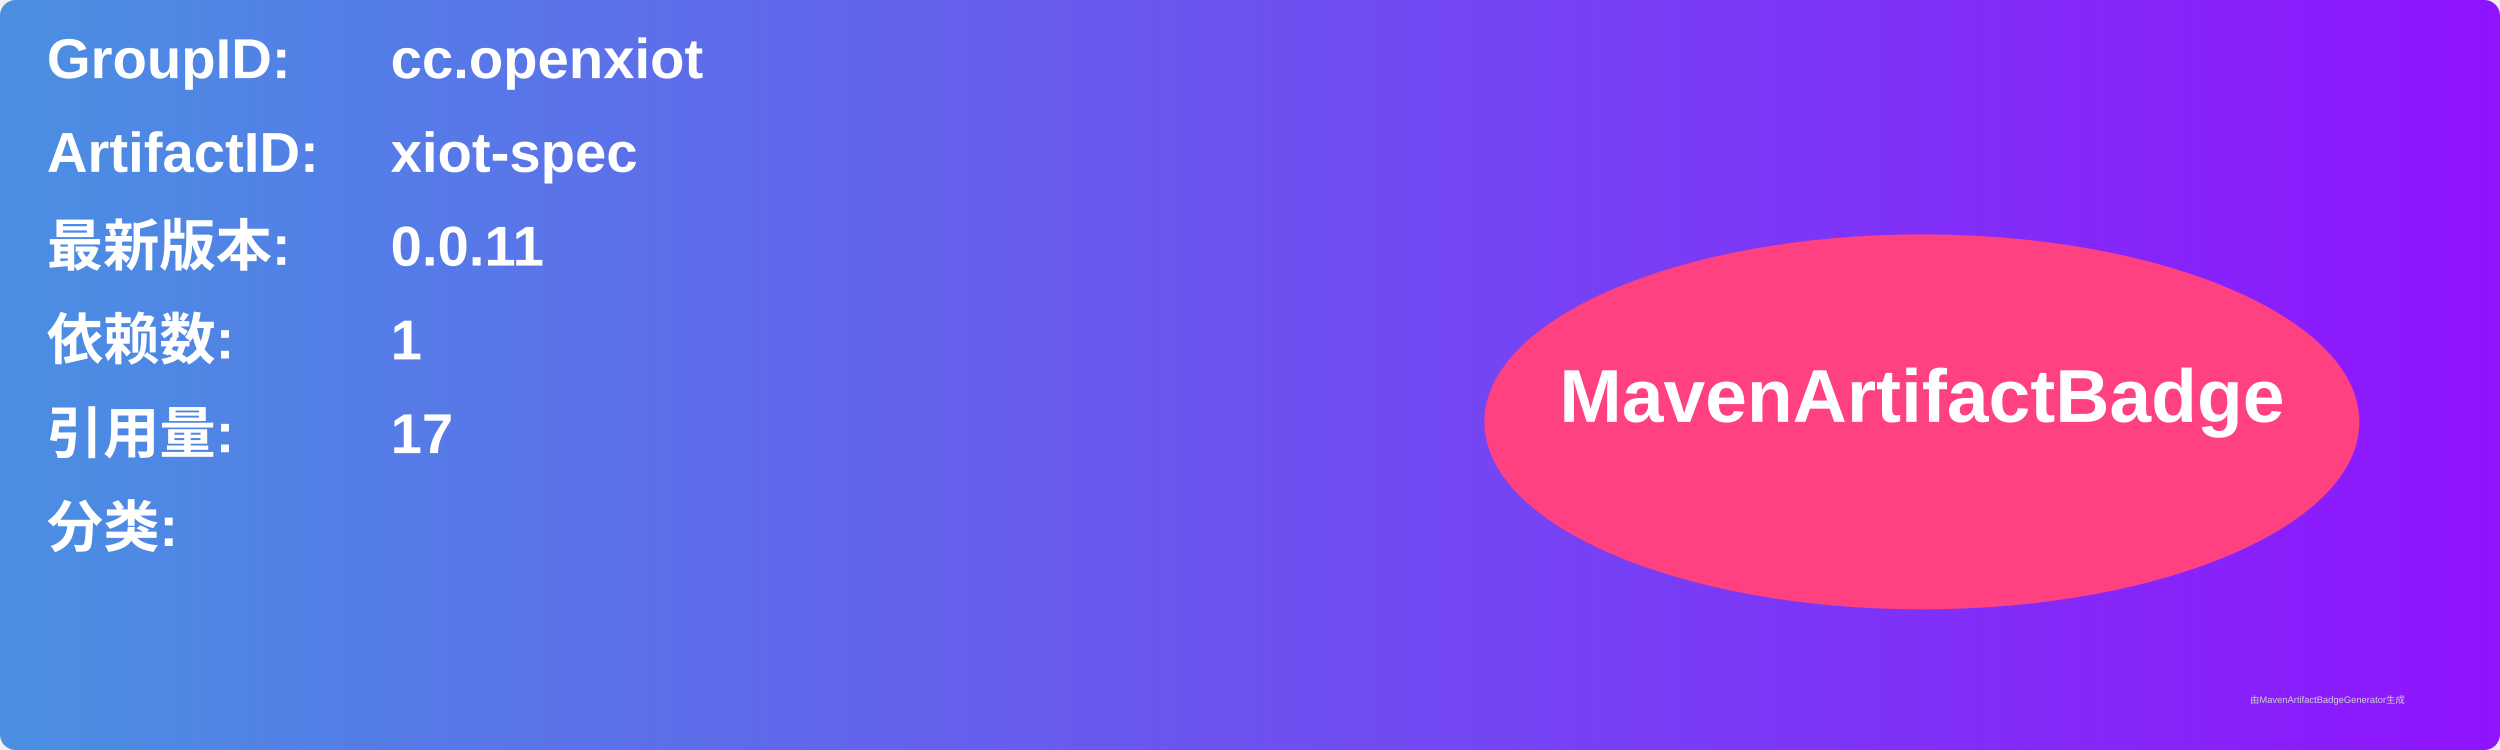
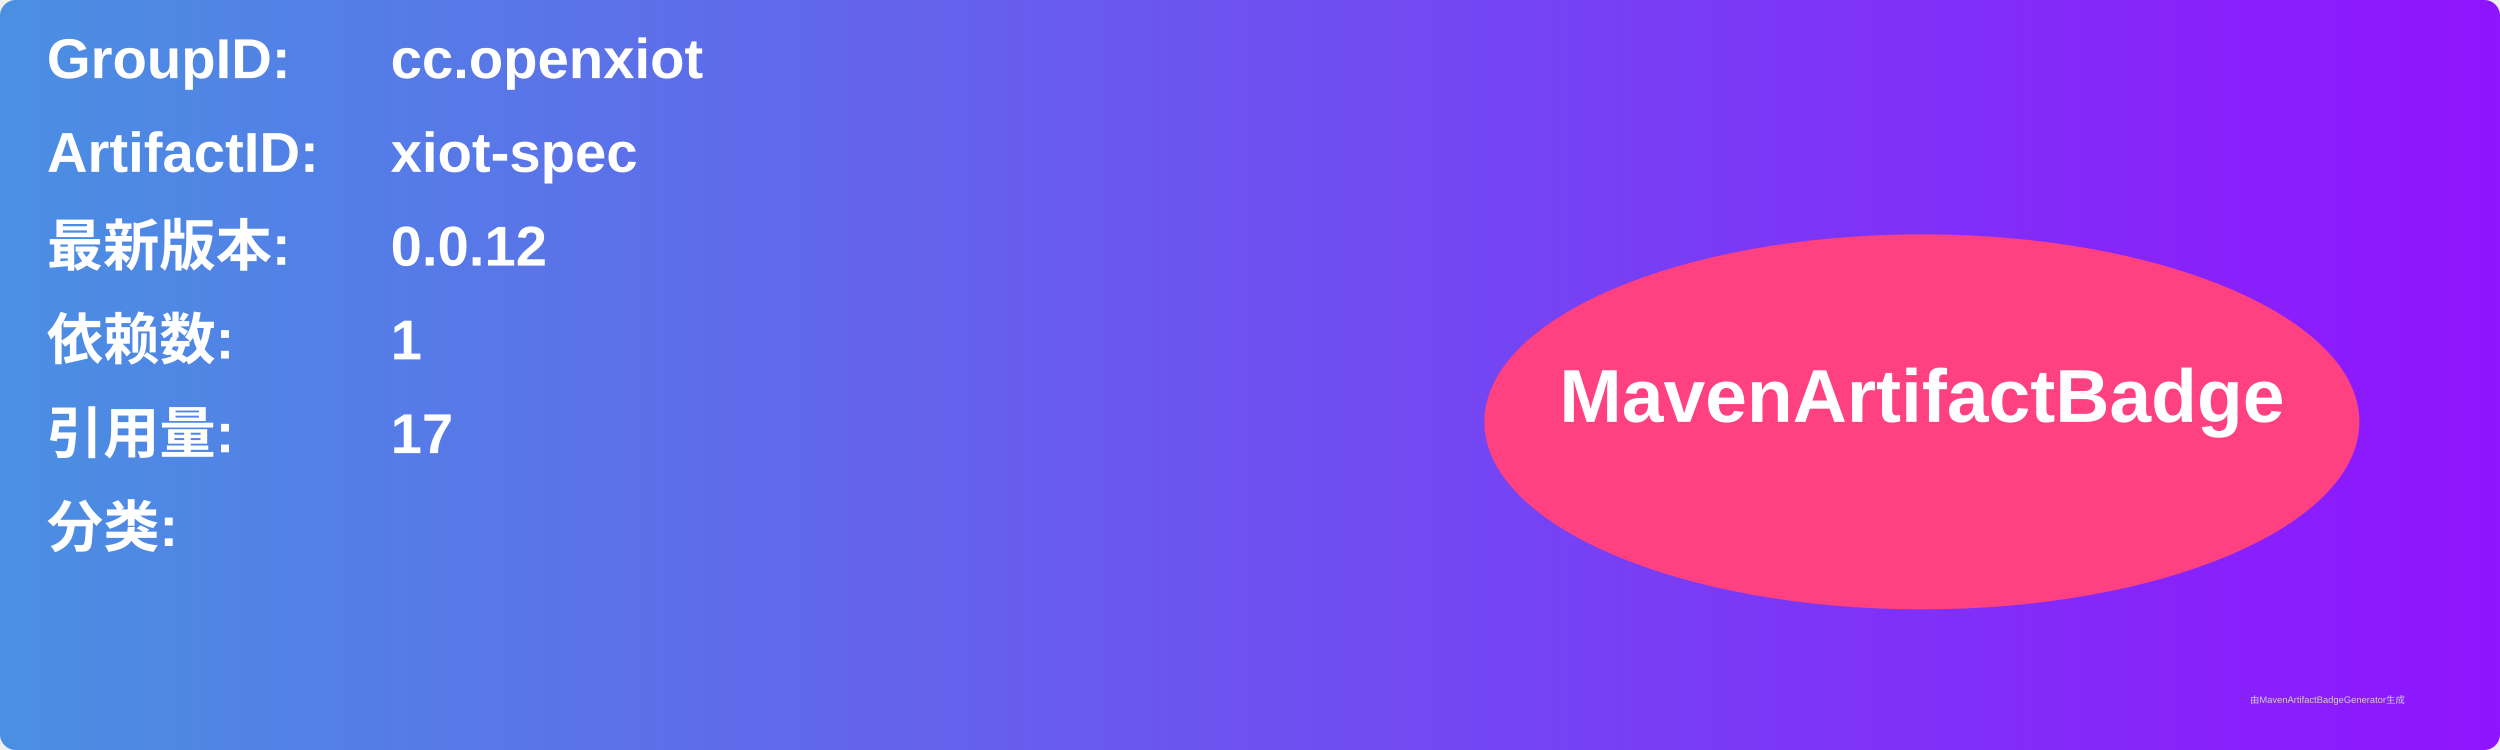
<svg xmlns="http://www.w3.org/2000/svg" width="800" height="240" viewBox="0 0 800 240">
  <linearGradient id="grad" x1="0%" y1="0%" x2="100%" y2="0%">
    <stop offset="0%" stop-color="#4a90e2" />
    <stop offset="100%" stop-color="#9013fe" />
  </linearGradient>
  <rect width="100%" height="100%" rx="5" ry="5" fill="url(#grad)" />
  <g transform="translate(15, 15)">
    <text x="0" y="10" font-family="Arial" font-size="18" fill="white" font-weight="bold" width="260">GroupID:</text>
    <text x="110" y="10" font-family="Arial" font-size="18" fill="white" font-weight="bold" width="460">cc.openxiot</text>
    <text x="0" y="40" font-family="Arial" font-size="18" fill="white" font-weight="bold" width="260">ArtifactID:</text>
    <text x="110" y="40" font-family="Arial" font-size="18" fill="white" font-weight="bold" width="460">xiot-spec</text>
    <text x="0" y="70" font-family="Arial" font-size="18" fill="white" font-weight="bold">最新版本:</text>
    <text x="110" y="70" font-family="Arial" font-size="18" fill="white" font-weight="bold">
-       <tspan font-weight="bold">0.0.11</tspan>
+       <tspan font-weight="bold">0.0.12</tspan>
    </text>
    <text x="0" y="100" font-family="Arial" font-size="18" fill="white" font-weight="bold">依赖数: </text>
    <text x="110" y="100" font-family="Arial" font-size="18" fill="white">
      <tspan font-weight="bold">1</tspan>
    </text>
    <text x="0" y="130" font-family="Arial" font-size="18" fill="white" font-weight="bold">引用量: </text>
    <text x="110" y="130" font-family="Arial" font-size="18" fill="white">
      <tspan font-weight="bold">17</tspan>
    </text>
    <text x="0" y="160" font-family="Arial" font-size="18" fill="white" font-weight="bold">分类:</text>
    <text x="10" y="190" font-family="Arial" font-size="10" fill="white">
      <tspan font-weight="bold" />
    </text>
    <ellipse cx="600" cy="120" rx="140" ry="60" fill="#ff4081" />
    <text x="600" y="120" text-anchor="middle" font-family="Arial" font-size="24" fill="white" font-weight="bold">MavenArtifactBadge</text>
  </g>
  <text x="720" y="225" font-family="Arial" font-size="3" fill="#d0d0d0">由MavenArtifactBadgeGenerator生成</text>
</svg>
